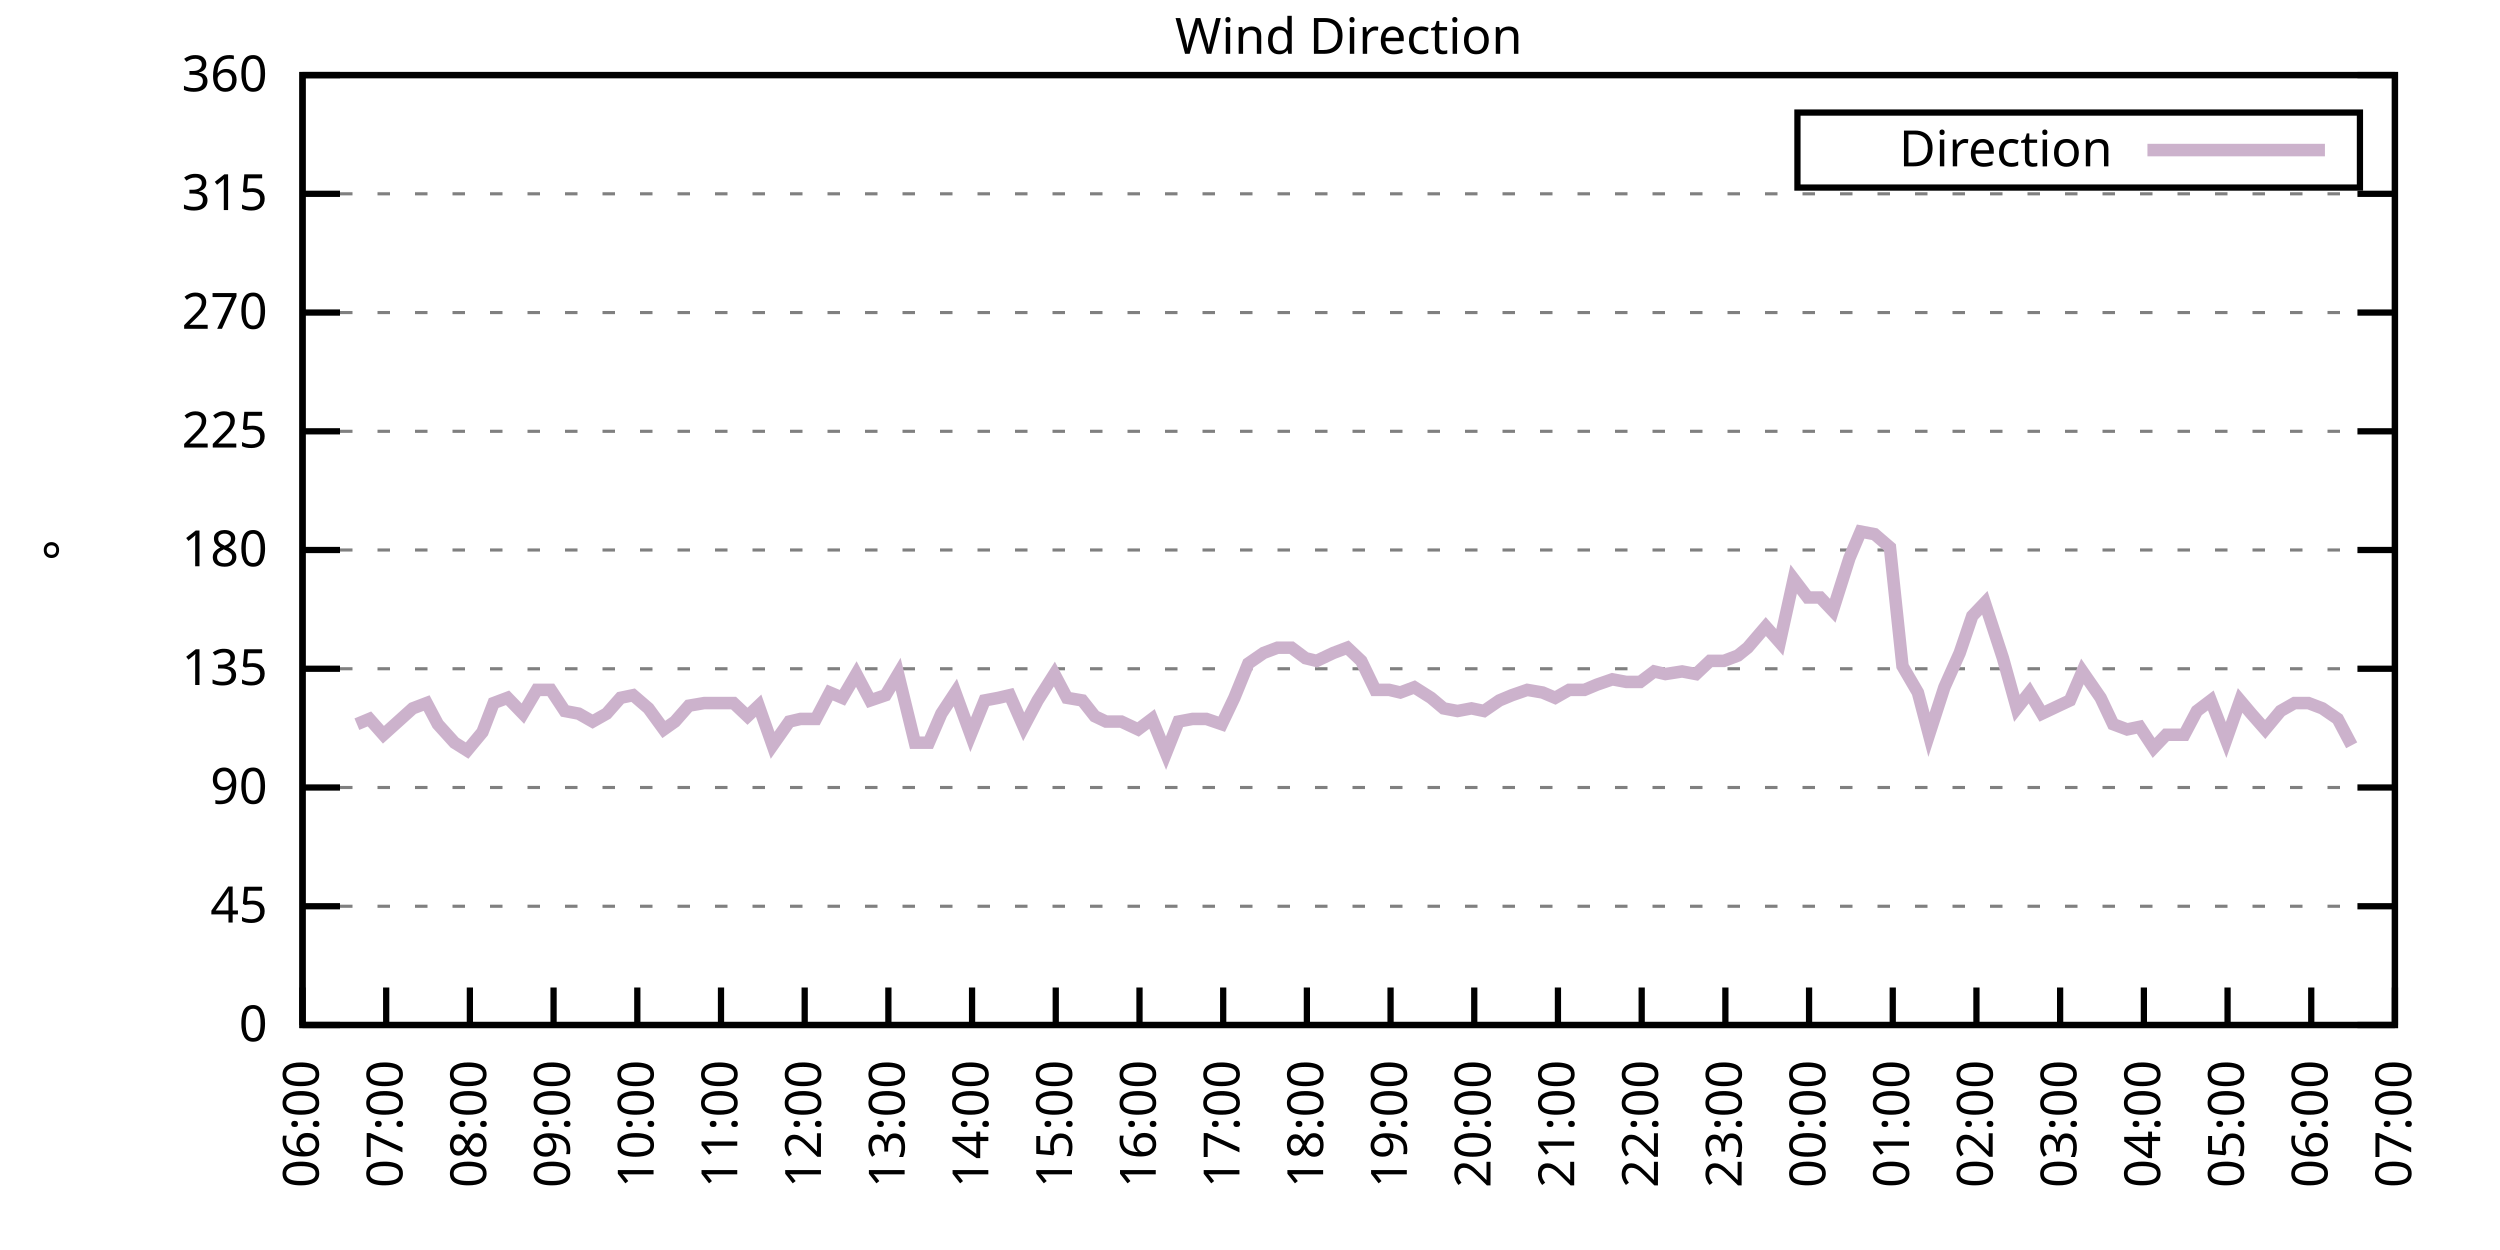
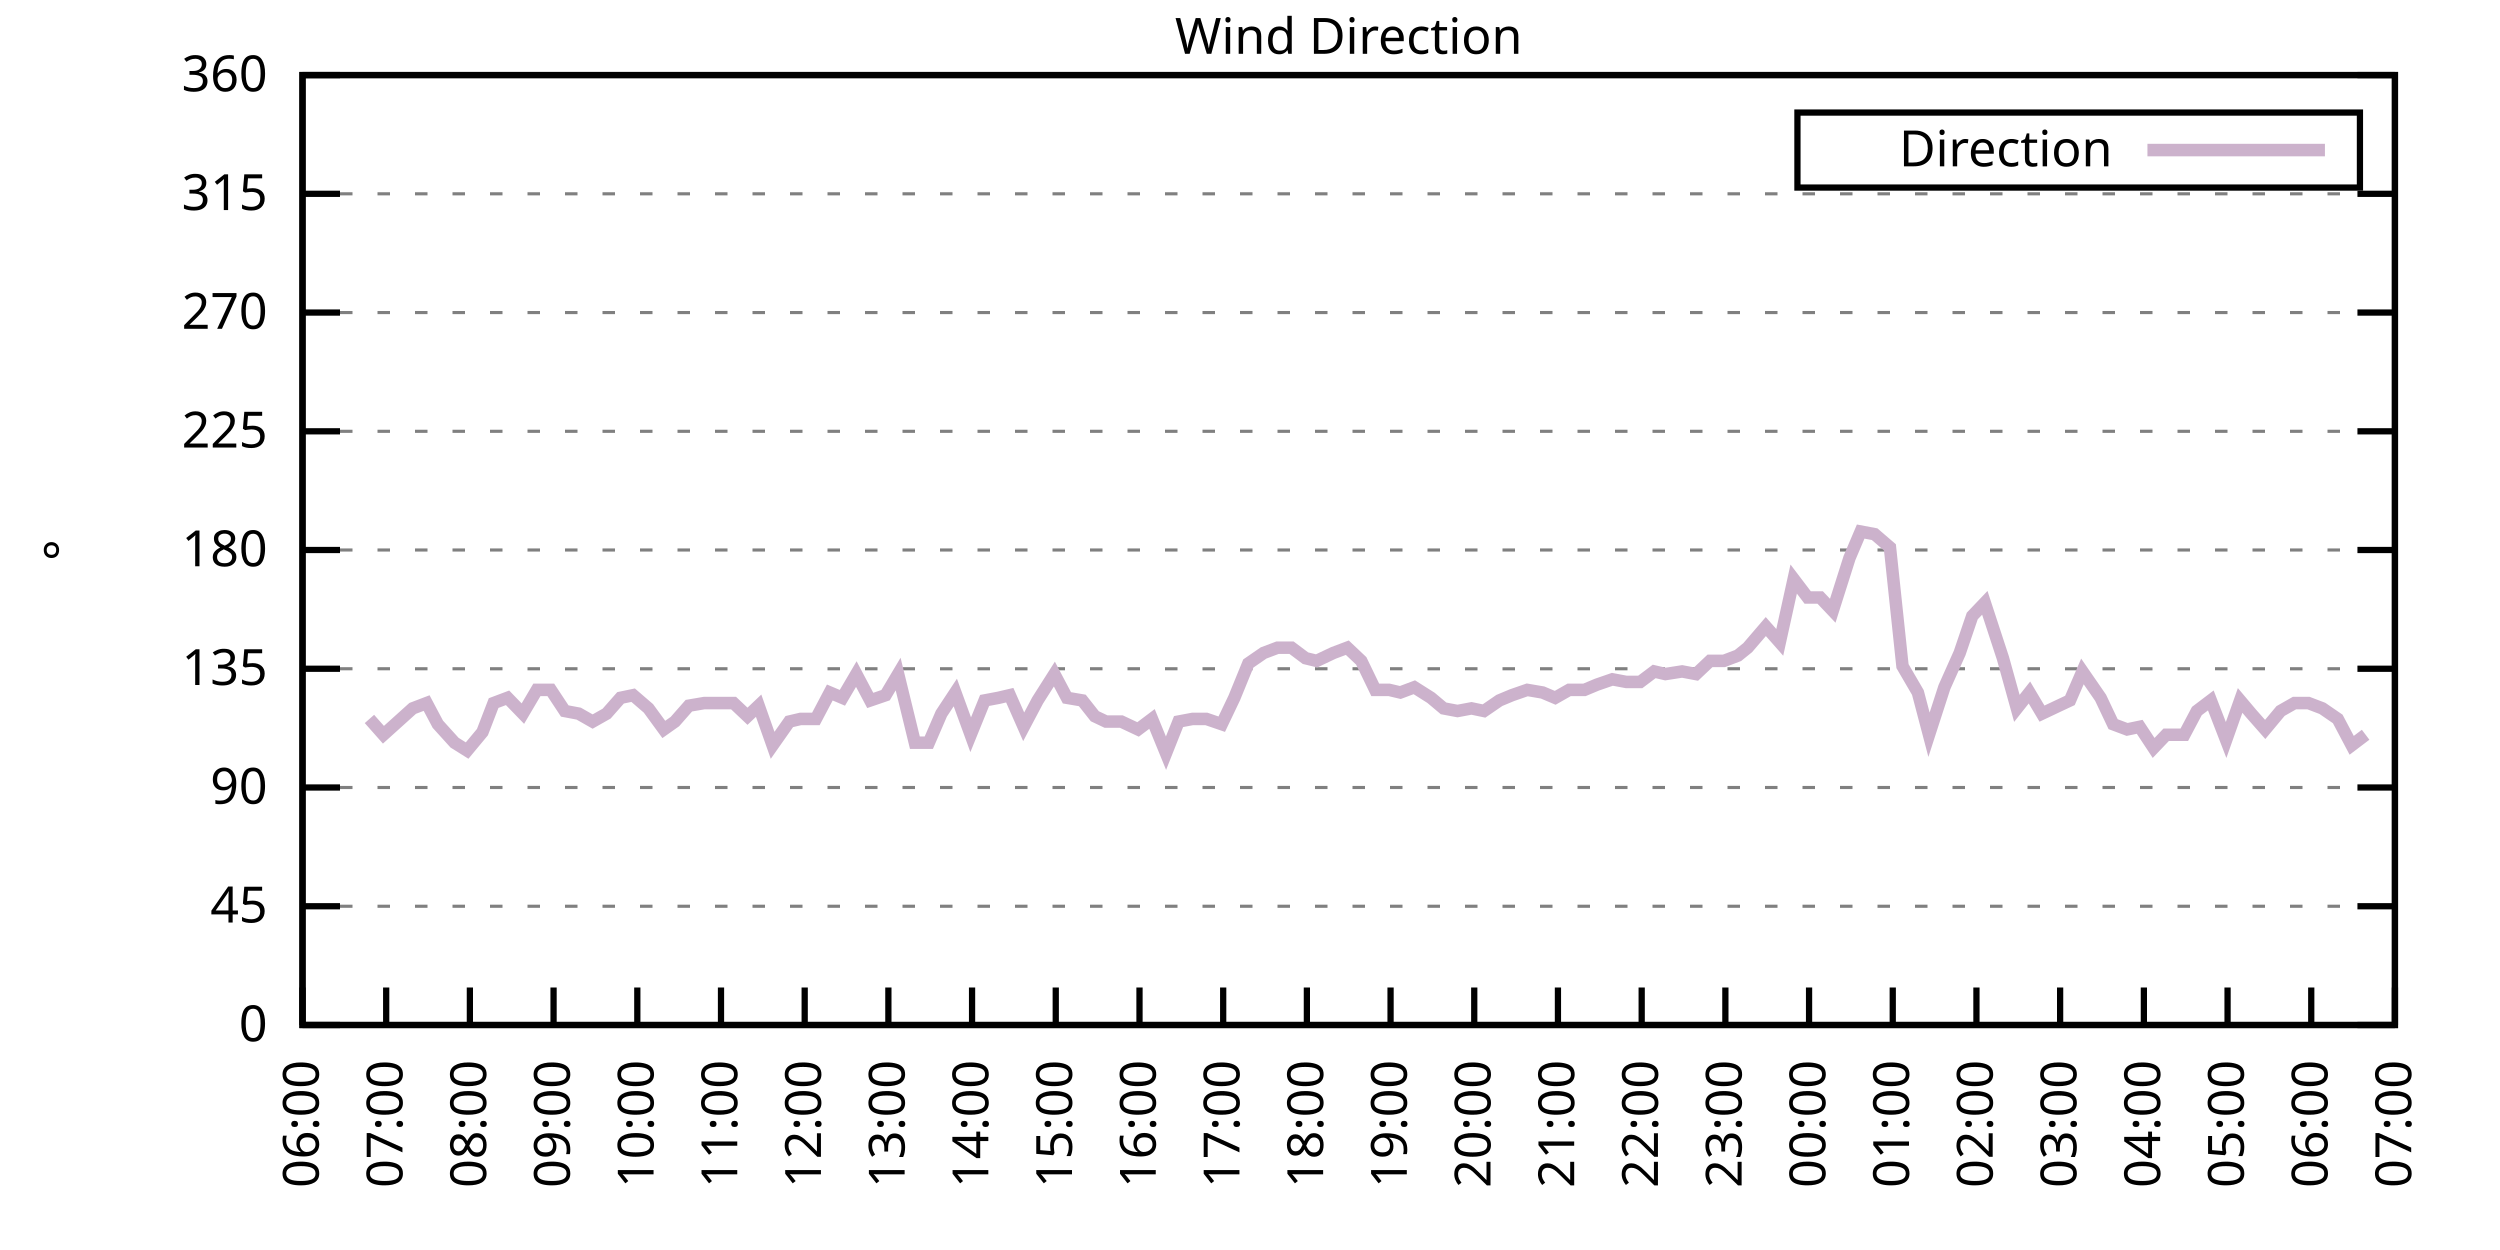
<svg xmlns="http://www.w3.org/2000/svg" xmlns:xlink="http://www.w3.org/1999/xlink" width="400" height="200" viewBox="0 0 400 200">
  <g id="gnuplot_canvas">
    <rect x="0" y="0" width="400" height="200" fill="none" />
    <defs>
      <circle id="gpDot" r="0.5" stroke-width="0.5" stroke="currentColor" />
      <path id="gpPt0" stroke-width="0.333" stroke="currentColor" d="M-1,0 h2 M0,-1 v2" />
      <path id="gpPt1" stroke-width="0.333" stroke="currentColor" d="M-1,-1 L1,1 M1,-1 L-1,1" />
      <path id="gpPt2" stroke-width="0.333" stroke="currentColor" d="M-1,0 L1,0 M0,-1 L0,1 M-1,-1 L1,1 M-1,1 L1,-1" />
      <rect id="gpPt3" stroke-width="0.333" stroke="currentColor" x="-1" y="-1" width="2" height="2" />
      <rect id="gpPt4" stroke-width="0.333" stroke="currentColor" fill="currentColor" x="-1" y="-1" width="2" height="2" />
      <circle id="gpPt5" stroke-width="0.333" stroke="currentColor" cx="0" cy="0" r="1" />
      <use xlink:href="#gpPt5" id="gpPt6" fill="currentColor" stroke="none" />
      <path id="gpPt7" stroke-width="0.333" stroke="currentColor" d="M0,-1.33 L-1.33,0.67 L1.33,0.67 z" />
      <use xlink:href="#gpPt7" id="gpPt8" fill="currentColor" stroke="none" />
      <use xlink:href="#gpPt7" id="gpPt9" stroke="currentColor" transform="rotate(180)" />
      <use xlink:href="#gpPt9" id="gpPt10" fill="currentColor" stroke="none" />
      <use xlink:href="#gpPt3" id="gpPt11" stroke="currentColor" transform="rotate(45)" />
      <use xlink:href="#gpPt11" id="gpPt12" fill="currentColor" stroke="none" />
      <path id="gpPt13" stroke-width="0.333" stroke="currentColor" d="M0,1.330 L1.265,0.411 L0.782,-1.067 L-0.782,-1.076 L-1.265,0.411 z" />
      <use xlink:href="#gpPt13" id="gpPt14" fill="currentColor" stroke="none" />
      <filter id="textbox" filterUnits="objectBoundingBox" x="0" y="0" height="1" width="1">
        <feFlood flood-color="white" flood-opacity="1" result="bgnd" />
        <feComposite in="SourceGraphic" in2="bgnd" operator="atop" />
      </filter>
      <filter id="greybox" filterUnits="objectBoundingBox" x="0" y="0" height="1" width="1">
        <feFlood flood-color="lightgrey" flood-opacity="1" result="grey" />
        <feComposite in="SourceGraphic" in2="grey" operator="atop" />
      </filter>
    </defs>
    <g fill="none" color="white" stroke="currentColor" stroke-width="1.00" stroke-linecap="butt" stroke-linejoin="miter">
</g>
    <g fill="none" color="black" stroke="currentColor" stroke-width="1.00" stroke-linecap="butt" stroke-linejoin="miter">
      <g stroke="none" shape-rendering="crispEdges">
        <polygon fill="rgb(255, 255, 255)" points="48.40,164.00 383.18,164.00 383.18,12.02 48.40,12.02 " />
      </g>
    </g>
    <g fill="none" color="black" stroke="currentColor" stroke-width="1.00" stroke-linecap="butt" stroke-linejoin="miter">
</g>
    <g fill="none" color="black" stroke="black" stroke-width="0.50" stroke-linecap="butt" stroke-linejoin="miter">
</g>
    <g fill="none" color="gray" stroke="currentColor" stroke-width="0.50" stroke-linecap="butt" stroke-linejoin="miter">
      <path stroke="gray" stroke-dasharray="2,4" class="gridline" d="M48.40,164.00 L383.19,164.00  " />
    </g>
    <g fill="none" color="gray" stroke="gray" stroke-width="1.00" stroke-linecap="butt" stroke-linejoin="miter">
</g>
    <g fill="none" color="black" stroke="currentColor" stroke-width="1.00" stroke-linecap="butt" stroke-linejoin="miter">
      <path stroke="black" d="M48.40,164.00 L54.40,164.00 M383.19,164.00 L377.19,164.00  " />
      <g transform="translate(42.80,166.60)" stroke="none" fill="black" font-family="Sans" font-size="8.00" text-anchor="end">
        <text>
          <tspan font-family="Sans"> 0</tspan>
        </text>
      </g>
    </g>
    <g fill="none" color="black" stroke="currentColor" stroke-width="1.00" stroke-linecap="butt" stroke-linejoin="miter">
</g>
    <g fill="none" color="black" stroke="black" stroke-width="0.50" stroke-linecap="butt" stroke-linejoin="miter">
</g>
    <g fill="none" color="gray" stroke="currentColor" stroke-width="0.50" stroke-linecap="butt" stroke-linejoin="miter">
      <path stroke="gray" stroke-dasharray="2,4" class="gridline" d="M48.40,145.00 L383.19,145.00  " />
    </g>
    <g fill="none" color="gray" stroke="gray" stroke-width="1.00" stroke-linecap="butt" stroke-linejoin="miter">
</g>
    <g fill="none" color="black" stroke="currentColor" stroke-width="1.00" stroke-linecap="butt" stroke-linejoin="miter">
      <path stroke="black" d="M48.40,145.00 L54.40,145.00 M383.19,145.00 L377.19,145.00  " />
      <g transform="translate(42.80,147.60)" stroke="none" fill="black" font-family="Sans" font-size="8.00" text-anchor="end">
        <text>
          <tspan font-family="Sans"> 45</tspan>
        </text>
      </g>
    </g>
    <g fill="none" color="black" stroke="currentColor" stroke-width="1.00" stroke-linecap="butt" stroke-linejoin="miter">
</g>
    <g fill="none" color="black" stroke="black" stroke-width="0.50" stroke-linecap="butt" stroke-linejoin="miter">
</g>
    <g fill="none" color="gray" stroke="currentColor" stroke-width="0.50" stroke-linecap="butt" stroke-linejoin="miter">
      <path stroke="gray" stroke-dasharray="2,4" class="gridline" d="M48.40,126.00 L383.19,126.00  " />
    </g>
    <g fill="none" color="gray" stroke="gray" stroke-width="1.00" stroke-linecap="butt" stroke-linejoin="miter">
</g>
    <g fill="none" color="black" stroke="currentColor" stroke-width="1.00" stroke-linecap="butt" stroke-linejoin="miter">
      <path stroke="black" d="M48.40,126.00 L54.40,126.00 M383.19,126.00 L377.19,126.00  " />
      <g transform="translate(42.80,128.60)" stroke="none" fill="black" font-family="Sans" font-size="8.00" text-anchor="end">
        <text>
          <tspan font-family="Sans"> 90</tspan>
        </text>
      </g>
    </g>
    <g fill="none" color="black" stroke="currentColor" stroke-width="1.00" stroke-linecap="butt" stroke-linejoin="miter">
</g>
    <g fill="none" color="black" stroke="black" stroke-width="0.50" stroke-linecap="butt" stroke-linejoin="miter">
</g>
    <g fill="none" color="gray" stroke="currentColor" stroke-width="0.50" stroke-linecap="butt" stroke-linejoin="miter">
      <path stroke="gray" stroke-dasharray="2,4" class="gridline" d="M48.40,107.00 L383.19,107.00  " />
    </g>
    <g fill="none" color="gray" stroke="gray" stroke-width="1.00" stroke-linecap="butt" stroke-linejoin="miter">
</g>
    <g fill="none" color="black" stroke="currentColor" stroke-width="1.00" stroke-linecap="butt" stroke-linejoin="miter">
      <path stroke="black" d="M48.40,107.00 L54.40,107.00 M383.19,107.00 L377.19,107.00  " />
      <g transform="translate(42.80,109.60)" stroke="none" fill="black" font-family="Sans" font-size="8.00" text-anchor="end">
        <text>
          <tspan font-family="Sans"> 135</tspan>
        </text>
      </g>
    </g>
    <g fill="none" color="black" stroke="currentColor" stroke-width="1.00" stroke-linecap="butt" stroke-linejoin="miter">
</g>
    <g fill="none" color="black" stroke="black" stroke-width="0.50" stroke-linecap="butt" stroke-linejoin="miter">
</g>
    <g fill="none" color="gray" stroke="currentColor" stroke-width="0.50" stroke-linecap="butt" stroke-linejoin="miter">
      <path stroke="gray" stroke-dasharray="2,4" class="gridline" d="M48.40,88.00 L383.19,88.00  " />
    </g>
    <g fill="none" color="gray" stroke="gray" stroke-width="1.00" stroke-linecap="butt" stroke-linejoin="miter">
</g>
    <g fill="none" color="black" stroke="currentColor" stroke-width="1.00" stroke-linecap="butt" stroke-linejoin="miter">
      <path stroke="black" d="M48.40,88.00 L54.40,88.00 M383.19,88.00 L377.19,88.00  " />
      <g transform="translate(42.80,90.60)" stroke="none" fill="black" font-family="Sans" font-size="8.00" text-anchor="end">
        <text>
          <tspan font-family="Sans"> 180</tspan>
        </text>
      </g>
    </g>
    <g fill="none" color="black" stroke="currentColor" stroke-width="1.00" stroke-linecap="butt" stroke-linejoin="miter">
</g>
    <g fill="none" color="black" stroke="black" stroke-width="0.50" stroke-linecap="butt" stroke-linejoin="miter">
</g>
    <g fill="none" color="gray" stroke="currentColor" stroke-width="0.50" stroke-linecap="butt" stroke-linejoin="miter">
      <path stroke="gray" stroke-dasharray="2,4" class="gridline" d="M48.40,69.01 L383.19,69.01  " />
    </g>
    <g fill="none" color="gray" stroke="gray" stroke-width="1.00" stroke-linecap="butt" stroke-linejoin="miter">
</g>
    <g fill="none" color="black" stroke="currentColor" stroke-width="1.00" stroke-linecap="butt" stroke-linejoin="miter">
      <path stroke="black" d="M48.40,69.01 L54.40,69.01 M383.19,69.01 L377.19,69.01  " />
      <g transform="translate(42.80,71.61)" stroke="none" fill="black" font-family="Sans" font-size="8.00" text-anchor="end">
        <text>
          <tspan font-family="Sans"> 225</tspan>
        </text>
      </g>
    </g>
    <g fill="none" color="black" stroke="currentColor" stroke-width="1.00" stroke-linecap="butt" stroke-linejoin="miter">
</g>
    <g fill="none" color="black" stroke="black" stroke-width="0.50" stroke-linecap="butt" stroke-linejoin="miter">
</g>
    <g fill="none" color="gray" stroke="currentColor" stroke-width="0.50" stroke-linecap="butt" stroke-linejoin="miter">
      <path stroke="gray" stroke-dasharray="2,4" class="gridline" d="M48.40,50.01 L383.19,50.01  " />
    </g>
    <g fill="none" color="gray" stroke="gray" stroke-width="1.00" stroke-linecap="butt" stroke-linejoin="miter">
</g>
    <g fill="none" color="black" stroke="currentColor" stroke-width="1.00" stroke-linecap="butt" stroke-linejoin="miter">
      <path stroke="black" d="M48.40,50.01 L54.40,50.01 M383.19,50.01 L377.19,50.01  " />
      <g transform="translate(42.80,52.61)" stroke="none" fill="black" font-family="Sans" font-size="8.00" text-anchor="end">
        <text>
          <tspan font-family="Sans"> 270</tspan>
        </text>
      </g>
    </g>
    <g fill="none" color="black" stroke="currentColor" stroke-width="1.00" stroke-linecap="butt" stroke-linejoin="miter">
</g>
    <g fill="none" color="black" stroke="black" stroke-width="0.50" stroke-linecap="butt" stroke-linejoin="miter">
</g>
    <g fill="none" color="gray" stroke="currentColor" stroke-width="0.50" stroke-linecap="butt" stroke-linejoin="miter">
      <path stroke="gray" stroke-dasharray="2,4" class="gridline" d="M48.40,31.01 L383.19,31.01  " />
    </g>
    <g fill="none" color="gray" stroke="gray" stroke-width="1.00" stroke-linecap="butt" stroke-linejoin="miter">
</g>
    <g fill="none" color="black" stroke="currentColor" stroke-width="1.00" stroke-linecap="butt" stroke-linejoin="miter">
      <path stroke="black" d="M48.40,31.01 L54.40,31.01 M383.19,31.01 L377.19,31.01  " />
      <g transform="translate(42.80,33.61)" stroke="none" fill="black" font-family="Sans" font-size="8.00" text-anchor="end">
        <text>
          <tspan font-family="Sans"> 315</tspan>
        </text>
      </g>
    </g>
    <g fill="none" color="black" stroke="currentColor" stroke-width="1.00" stroke-linecap="butt" stroke-linejoin="miter">
</g>
    <g fill="none" color="black" stroke="black" stroke-width="0.50" stroke-linecap="butt" stroke-linejoin="miter">
</g>
    <g fill="none" color="gray" stroke="currentColor" stroke-width="0.50" stroke-linecap="butt" stroke-linejoin="miter">
      <path stroke="gray" stroke-dasharray="2,4" class="gridline" d="M48.40,12.01 L383.19,12.01  " />
    </g>
    <g fill="none" color="gray" stroke="gray" stroke-width="1.00" stroke-linecap="butt" stroke-linejoin="miter">
</g>
    <g fill="none" color="black" stroke="currentColor" stroke-width="1.00" stroke-linecap="butt" stroke-linejoin="miter">
      <path stroke="black" d="M48.40,12.01 L54.40,12.01 M383.19,12.01 L377.19,12.01  " />
      <g transform="translate(42.80,14.61)" stroke="none" fill="black" font-family="Sans" font-size="8.00" text-anchor="end">
        <text>
          <tspan font-family="Sans"> 360</tspan>
        </text>
      </g>
    </g>
    <g fill="none" color="black" stroke="currentColor" stroke-width="1.00" stroke-linecap="butt" stroke-linejoin="miter">
      <path stroke="black" d="M48.40,164.00 L48.40,158.00  " />
      <g transform="translate(51.00,169.60) rotate(270.00)" stroke="none" fill="black" font-family="Sans" font-size="8.00" text-anchor="end">
        <text>
          <tspan font-family="Sans">06:00</tspan>
        </text>
      </g>
    </g>
    <g fill="none" color="black" stroke="currentColor" stroke-width="1.00" stroke-linecap="butt" stroke-linejoin="miter">
      <path stroke="black" d="M61.79,164.00 L61.79,158.00  " />
      <g transform="translate(64.39,169.60) rotate(270.00)" stroke="none" fill="black" font-family="Sans" font-size="8.00" text-anchor="end">
        <text>
          <tspan font-family="Sans">07:00</tspan>
        </text>
      </g>
    </g>
    <g fill="none" color="black" stroke="currentColor" stroke-width="1.00" stroke-linecap="butt" stroke-linejoin="miter">
      <path stroke="black" d="M75.18,164.00 L75.18,158.00  " />
      <g transform="translate(77.78,169.60) rotate(270.00)" stroke="none" fill="black" font-family="Sans" font-size="8.00" text-anchor="end">
        <text>
          <tspan font-family="Sans">08:00</tspan>
        </text>
      </g>
    </g>
    <g fill="none" color="black" stroke="currentColor" stroke-width="1.00" stroke-linecap="butt" stroke-linejoin="miter">
      <path stroke="black" d="M88.57,164.00 L88.57,158.00  " />
      <g transform="translate(91.17,169.60) rotate(270.00)" stroke="none" fill="black" font-family="Sans" font-size="8.00" text-anchor="end">
        <text>
          <tspan font-family="Sans">09:00</tspan>
        </text>
      </g>
    </g>
    <g fill="none" color="black" stroke="currentColor" stroke-width="1.00" stroke-linecap="butt" stroke-linejoin="miter">
      <path stroke="black" d="M101.97,164.00 L101.97,158.00  " />
      <g transform="translate(104.57,169.60) rotate(270.00)" stroke="none" fill="black" font-family="Sans" font-size="8.00" text-anchor="end">
        <text>
          <tspan font-family="Sans">10:00</tspan>
        </text>
      </g>
    </g>
    <g fill="none" color="black" stroke="currentColor" stroke-width="1.00" stroke-linecap="butt" stroke-linejoin="miter">
      <path stroke="black" d="M115.36,164.00 L115.36,158.00  " />
      <g transform="translate(117.96,169.60) rotate(270.00)" stroke="none" fill="black" font-family="Sans" font-size="8.00" text-anchor="end">
        <text>
          <tspan font-family="Sans">11:00</tspan>
        </text>
      </g>
    </g>
    <g fill="none" color="black" stroke="currentColor" stroke-width="1.00" stroke-linecap="butt" stroke-linejoin="miter">
      <path stroke="black" d="M128.75,164.00 L128.75,158.00  " />
      <g transform="translate(131.35,169.60) rotate(270.00)" stroke="none" fill="black" font-family="Sans" font-size="8.00" text-anchor="end">
        <text>
          <tspan font-family="Sans">12:00</tspan>
        </text>
      </g>
    </g>
    <g fill="none" color="black" stroke="currentColor" stroke-width="1.00" stroke-linecap="butt" stroke-linejoin="miter">
      <path stroke="black" d="M142.14,164.00 L142.14,158.00  " />
      <g transform="translate(144.74,169.60) rotate(270.00)" stroke="none" fill="black" font-family="Sans" font-size="8.00" text-anchor="end">
        <text>
          <tspan font-family="Sans">13:00</tspan>
        </text>
      </g>
    </g>
    <g fill="none" color="black" stroke="currentColor" stroke-width="1.00" stroke-linecap="butt" stroke-linejoin="miter">
      <path stroke="black" d="M155.53,164.00 L155.53,158.00  " />
      <g transform="translate(158.13,169.60) rotate(270.00)" stroke="none" fill="black" font-family="Sans" font-size="8.00" text-anchor="end">
        <text>
          <tspan font-family="Sans">14:00</tspan>
        </text>
      </g>
    </g>
    <g fill="none" color="black" stroke="currentColor" stroke-width="1.00" stroke-linecap="butt" stroke-linejoin="miter">
      <path stroke="black" d="M168.92,164.00 L168.92,158.00  " />
      <g transform="translate(171.52,169.60) rotate(270.00)" stroke="none" fill="black" font-family="Sans" font-size="8.00" text-anchor="end">
        <text>
          <tspan font-family="Sans">15:00</tspan>
        </text>
      </g>
    </g>
    <g fill="none" color="black" stroke="currentColor" stroke-width="1.00" stroke-linecap="butt" stroke-linejoin="miter">
      <path stroke="black" d="M182.32,164.00 L182.32,158.00  " />
      <g transform="translate(184.92,169.60) rotate(270.00)" stroke="none" fill="black" font-family="Sans" font-size="8.00" text-anchor="end">
        <text>
          <tspan font-family="Sans">16:00</tspan>
        </text>
      </g>
    </g>
    <g fill="none" color="black" stroke="currentColor" stroke-width="1.00" stroke-linecap="butt" stroke-linejoin="miter">
      <path stroke="black" d="M195.71,164.00 L195.71,158.00  " />
      <g transform="translate(198.31,169.60) rotate(270.00)" stroke="none" fill="black" font-family="Sans" font-size="8.00" text-anchor="end">
        <text>
          <tspan font-family="Sans">17:00</tspan>
        </text>
      </g>
    </g>
    <g fill="none" color="black" stroke="currentColor" stroke-width="1.00" stroke-linecap="butt" stroke-linejoin="miter">
      <path stroke="black" d="M209.10,164.00 L209.10,158.00  " />
      <g transform="translate(211.70,169.60) rotate(270.00)" stroke="none" fill="black" font-family="Sans" font-size="8.00" text-anchor="end">
        <text>
          <tspan font-family="Sans">18:00</tspan>
        </text>
      </g>
    </g>
    <g fill="none" color="black" stroke="currentColor" stroke-width="1.00" stroke-linecap="butt" stroke-linejoin="miter">
      <path stroke="black" d="M222.49,164.00 L222.49,158.00  " />
      <g transform="translate(225.09,169.60) rotate(270.00)" stroke="none" fill="black" font-family="Sans" font-size="8.00" text-anchor="end">
        <text>
          <tspan font-family="Sans">19:00</tspan>
        </text>
      </g>
    </g>
    <g fill="none" color="black" stroke="currentColor" stroke-width="1.00" stroke-linecap="butt" stroke-linejoin="miter">
      <path stroke="black" d="M235.88,164.00 L235.88,158.00  " />
      <g transform="translate(238.48,169.60) rotate(270.00)" stroke="none" fill="black" font-family="Sans" font-size="8.00" text-anchor="end">
        <text>
          <tspan font-family="Sans">20:00</tspan>
        </text>
      </g>
    </g>
    <g fill="none" color="black" stroke="currentColor" stroke-width="1.00" stroke-linecap="butt" stroke-linejoin="miter">
      <path stroke="black" d="M249.27,164.00 L249.27,158.00  " />
      <g transform="translate(251.87,169.60) rotate(270.00)" stroke="none" fill="black" font-family="Sans" font-size="8.00" text-anchor="end">
        <text>
          <tspan font-family="Sans">21:00</tspan>
        </text>
      </g>
    </g>
    <g fill="none" color="black" stroke="currentColor" stroke-width="1.00" stroke-linecap="butt" stroke-linejoin="miter">
      <path stroke="black" d="M262.67,164.00 L262.67,158.00  " />
      <g transform="translate(265.27,169.60) rotate(270.00)" stroke="none" fill="black" font-family="Sans" font-size="8.00" text-anchor="end">
        <text>
          <tspan font-family="Sans">22:00</tspan>
        </text>
      </g>
    </g>
    <g fill="none" color="black" stroke="currentColor" stroke-width="1.00" stroke-linecap="butt" stroke-linejoin="miter">
      <path stroke="black" d="M276.06,164.00 L276.06,158.00  " />
      <g transform="translate(278.66,169.60) rotate(270.00)" stroke="none" fill="black" font-family="Sans" font-size="8.00" text-anchor="end">
        <text>
          <tspan font-family="Sans">23:00</tspan>
        </text>
      </g>
    </g>
    <g fill="none" color="black" stroke="currentColor" stroke-width="1.00" stroke-linecap="butt" stroke-linejoin="miter">
      <path stroke="black" d="M289.45,164.00 L289.45,158.00  " />
      <g transform="translate(292.05,169.60) rotate(270.00)" stroke="none" fill="black" font-family="Sans" font-size="8.00" text-anchor="end">
        <text>
          <tspan font-family="Sans">00:00</tspan>
        </text>
      </g>
    </g>
    <g fill="none" color="black" stroke="currentColor" stroke-width="1.00" stroke-linecap="butt" stroke-linejoin="miter">
      <path stroke="black" d="M302.84,164.00 L302.84,158.00  " />
      <g transform="translate(305.44,169.60) rotate(270.00)" stroke="none" fill="black" font-family="Sans" font-size="8.00" text-anchor="end">
        <text>
          <tspan font-family="Sans">01:00</tspan>
        </text>
      </g>
    </g>
    <g fill="none" color="black" stroke="currentColor" stroke-width="1.00" stroke-linecap="butt" stroke-linejoin="miter">
      <path stroke="black" d="M316.23,164.00 L316.23,158.00  " />
      <g transform="translate(318.83,169.60) rotate(270.00)" stroke="none" fill="black" font-family="Sans" font-size="8.00" text-anchor="end">
        <text>
          <tspan font-family="Sans">02:00</tspan>
        </text>
      </g>
    </g>
    <g fill="none" color="black" stroke="currentColor" stroke-width="1.00" stroke-linecap="butt" stroke-linejoin="miter">
      <path stroke="black" d="M329.62,164.00 L329.62,158.00  " />
      <g transform="translate(332.22,169.60) rotate(270.00)" stroke="none" fill="black" font-family="Sans" font-size="8.00" text-anchor="end">
        <text>
          <tspan font-family="Sans">03:00</tspan>
        </text>
      </g>
    </g>
    <g fill="none" color="black" stroke="currentColor" stroke-width="1.00" stroke-linecap="butt" stroke-linejoin="miter">
      <path stroke="black" d="M343.02,164.00 L343.02,158.00  " />
      <g transform="translate(345.62,169.60) rotate(270.00)" stroke="none" fill="black" font-family="Sans" font-size="8.00" text-anchor="end">
        <text>
          <tspan font-family="Sans">04:00</tspan>
        </text>
      </g>
    </g>
    <g fill="none" color="black" stroke="currentColor" stroke-width="1.00" stroke-linecap="butt" stroke-linejoin="miter">
      <path stroke="black" d="M356.41,164.00 L356.41,158.00  " />
      <g transform="translate(359.01,169.60) rotate(270.00)" stroke="none" fill="black" font-family="Sans" font-size="8.00" text-anchor="end">
        <text>
          <tspan font-family="Sans">05:00</tspan>
        </text>
      </g>
    </g>
    <g fill="none" color="black" stroke="currentColor" stroke-width="1.00" stroke-linecap="butt" stroke-linejoin="miter">
      <path stroke="black" d="M369.80,164.00 L369.80,158.00  " />
      <g transform="translate(372.40,169.60) rotate(270.00)" stroke="none" fill="black" font-family="Sans" font-size="8.00" text-anchor="end">
        <text>
          <tspan font-family="Sans">06:00</tspan>
        </text>
      </g>
    </g>
    <g fill="none" color="black" stroke="currentColor" stroke-width="1.00" stroke-linecap="butt" stroke-linejoin="miter">
      <path stroke="black" d="M383.19,164.00 L383.19,158.00  " />
      <g transform="translate(385.79,169.60) rotate(270.00)" stroke="none" fill="black" font-family="Sans" font-size="8.00" text-anchor="end">
        <text>
          <tspan font-family="Sans">07:00</tspan>
        </text>
      </g>
    </g>
    <g fill="none" color="black" stroke="currentColor" stroke-width="1.00" stroke-linecap="butt" stroke-linejoin="miter">
</g>
    <g fill="none" color="black" stroke="currentColor" stroke-width="1.00" stroke-linecap="butt" stroke-linejoin="miter">
      <path stroke="black" d="M48.40,12.01 L48.40,164.00 L383.19,164.00 L383.19,12.01 L48.40,12.01 Z  " />
    </g>
    <g fill="none" color="black" stroke="currentColor" stroke-width="1.00" stroke-linecap="butt" stroke-linejoin="miter">
</g>
    <g fill="none" color="black" stroke="currentColor" stroke-width="1.00" stroke-linecap="butt" stroke-linejoin="miter">
      <path stroke="black" d="M287.59,30.01 L287.59,18.01 L377.59,18.01 L377.59,30.01 L287.59,30.01 Z  " />
    </g>
    <g id="Wind_direction_plot_1">
      <g fill="none" color="white" stroke="black" stroke-width="2.00" stroke-linecap="butt" stroke-linejoin="miter">
</g>
      <g fill="none" color="black" stroke="currentColor" stroke-width="2.00" stroke-linecap="butt" stroke-linejoin="miter">
        <g transform="translate(337.99,26.61)" stroke="none" fill="black" font-family="Sans" font-size="8.00" text-anchor="end">
          <text>
            <tspan font-family="Sans">Direction</tspan>
          </text>
        </g>
      </g>
      <g fill="none" color="black" stroke="currentColor" stroke-width="2.00" stroke-linecap="butt" stroke-linejoin="miter">
-         <path stroke="rgb(204, 178, 204)" d="M343.59,24.01 L371.99,24.01 M57.10,115.87 L59.11,115.03 L61.35,117.56 L66.03,113.34 L68.26,112.49 L70.05,115.87   L72.73,118.83 L74.74,120.09 L77.19,117.14 L78.98,112.49 L81.21,111.65 L83.66,114.18 L85.90,110.38 L88.13,110.38   L90.36,113.76 L92.59,114.18 L94.82,115.45 L97.06,114.18 L99.29,111.65 L101.30,111.23 L103.75,113.34 L106.21,116.71   L107.99,115.45 L110.22,112.91 L112.68,112.49 L114.69,112.49 L117.37,112.49 L119.60,114.60 L121.38,112.91 L123.62,119.25   L126.29,115.45 L128.08,115.03 L130.54,115.03 L132.77,110.80 L134.78,111.65 L137.01,107.85 L139.24,112.07 L141.69,111.23   L143.70,107.85 L146.38,118.83 L148.61,118.83 L150.62,114.18 L152.85,110.80 L155.31,117.56 L157.54,112.07 L159.77,111.65   L161.56,111.23 L163.79,116.29 L166.02,112.07 L168.70,107.85 L170.71,111.65 L173.17,112.07 L175.17,114.60 L176.96,115.45   L179.41,115.45 L182.09,116.71 L184.32,115.03 L186.56,120.51 L188.57,115.45 L190.80,115.03 L193.03,115.03 L195.48,115.87   L197.49,111.65 L199.73,106.16 L202.18,104.47 L204.41,103.63 L206.64,103.63 L208.88,105.31 L210.66,105.74 L213.34,104.47   L215.57,103.63 L217.80,105.74 L220.04,110.38 L222.27,110.38 L224.05,110.80 L226.29,109.96 L228.96,111.65 L230.97,113.34   L233.20,113.76 L235.44,113.34 L237.44,113.76 L239.90,112.07 L241.91,111.23 L244.36,110.38 L246.82,110.80 L248.83,111.65   L251.06,110.38 L253.51,110.38 L255.52,109.54 L257.98,108.69 L260.21,109.11 L262.44,109.11 L264.67,107.43 L266.46,107.85   L269.14,107.43 L271.37,107.85 L273.60,105.74 L275.83,105.74 L278.07,104.89 L279.63,103.63 L282.53,100.25 L284.76,102.78   L286.99,92.65 L289.23,95.60 L291.23,95.60 L293.24,97.72 L295.92,89.27 L297.71,85.05 L299.94,85.47 L302.39,87.58   L304.40,106.58 L306.86,110.80 L308.64,117.56 L311.10,109.96 L313.55,104.47 L315.56,98.56 L317.57,96.45 L320.47,105.31   L322.70,113.34 L324.71,110.80 L326.72,114.18 L329.40,112.91 L331.19,112.07 L333.19,107.43 L336.10,111.65 L338.10,115.87   L340.34,116.71 L342.35,116.29 L344.58,119.67 L346.59,117.56 L349.49,117.56 L351.50,113.76 L353.73,112.07 L356.18,118.40   L358.42,112.07 L360.20,114.18 L362.43,116.71 L364.89,113.76 L367.12,112.49 L369.35,112.49 L371.58,113.34 L374.04,115.03   L376.27,119.25  " />
+         <path stroke="rgb(204, 178, 204)" d="M343.59,24.01 L371.99,24.01 M59.11,115.03 L61.35,117.56 L66.03,113.34 L68.26,112.49 L70.05,115.87 L72.73,118.83   L74.74,120.09 L77.19,117.14 L78.98,112.49 L81.21,111.65 L83.66,114.18 L85.90,110.38 L88.13,110.38 L90.36,113.76   L92.59,114.18 L94.82,115.45 L97.06,114.18 L99.29,111.65 L101.30,111.23 L103.75,113.34 L106.21,116.71 L107.99,115.45   L110.22,112.91 L112.68,112.49 L114.69,112.49 L117.37,112.49 L119.60,114.60 L121.38,112.91 L123.62,119.25 L126.29,115.45   L128.08,115.03 L130.54,115.03 L132.77,110.80 L134.78,111.65 L137.01,107.85 L139.24,112.07 L141.69,111.23 L143.70,107.85   L146.38,118.83 L148.61,118.83 L150.62,114.18 L152.85,110.80 L155.31,117.56 L157.54,112.07 L159.77,111.65 L161.56,111.23   L163.79,116.29 L166.02,112.07 L168.70,107.85 L170.71,111.65 L173.17,112.07 L175.17,114.60 L176.96,115.45 L179.41,115.45   L182.09,116.71 L184.32,115.03 L186.56,120.51 L188.57,115.45 L190.80,115.03 L193.03,115.03 L195.48,115.87 L197.49,111.65   L199.73,106.16 L202.18,104.47 L204.41,103.63 L206.64,103.63 L208.88,105.31 L210.66,105.74 L213.34,104.47 L215.57,103.63   L217.80,105.74 L220.04,110.38 L222.27,110.38 L224.05,110.80 L226.29,109.96 L228.96,111.65 L230.97,113.34 L233.20,113.76   L235.44,113.34 L237.44,113.76 L239.90,112.07 L241.91,111.23 L244.36,110.38 L246.82,110.80 L248.83,111.65 L251.06,110.38   L253.51,110.38 L255.52,109.54 L257.98,108.69 L260.21,109.11 L262.44,109.11 L264.67,107.43 L266.46,107.85 L269.14,107.43   L271.37,107.85 L273.60,105.74 L275.83,105.74 L278.07,104.89 L279.63,103.63 L282.53,100.25 L284.76,102.78 L286.99,92.65   L289.23,95.60 L291.23,95.60 L293.24,97.72 L295.92,89.27 L297.71,85.05 L299.94,85.47 L302.39,87.58 L304.40,106.58   L306.86,110.80 L308.64,117.56 L311.10,109.96 L313.55,104.47 L315.56,98.56 L317.57,96.45 L320.47,105.31 L322.70,113.34   L324.71,110.80 L326.72,114.18 L329.40,112.91 L331.19,112.07 L333.19,107.43 L336.10,111.65 L338.10,115.87 L340.34,116.71   L342.35,116.29 L344.58,119.67 L346.59,117.56 L349.49,117.56 L351.50,113.76 L353.73,112.07 L356.18,118.40 L358.42,112.07   L360.20,114.18 L362.43,116.71 L364.89,113.76 L367.12,112.49 L369.35,112.49 L371.58,113.34 L374.04,115.03 L376.27,119.25   L378.50,117.56  " />
      </g>
    </g>
    <g fill="none" color="black" stroke="currentColor" stroke-width="2.00" stroke-linecap="butt" stroke-linejoin="miter">
</g>
    <g fill="none" color="black" stroke="black" stroke-width="1.00" stroke-linecap="butt" stroke-linejoin="miter">
</g>
    <g fill="none" color="black" stroke="currentColor" stroke-width="1.00" stroke-linecap="butt" stroke-linejoin="miter">
      <path stroke="black" d="M48.40,12.01 L48.40,164.00 L383.19,164.00 L383.19,12.01 L48.40,12.01 Z  " />
      <g transform="translate(12.80,88.01) rotate(270.00)" stroke="none" fill="black" font-family="Sans" font-size="8.00" text-anchor="middle">
        <text>
          <tspan font-family="Sans">°</tspan>
        </text>
      </g>
    </g>
    <g fill="none" color="black" stroke="currentColor" stroke-width="1.00" stroke-linecap="butt" stroke-linejoin="miter">
</g>
    <g fill="none" color="black" stroke="currentColor" stroke-width="1.00" stroke-linecap="butt" stroke-linejoin="miter">
      <g transform="translate(215.79,8.61)" stroke="none" fill="black" font-family="Sans" font-size="8.00" text-anchor="middle">
        <text>
          <tspan font-family="Sans">Wind Direction</tspan>
        </text>
      </g>
    </g>
    <g fill="none" color="black" stroke="currentColor" stroke-width="1.00" stroke-linecap="butt" stroke-linejoin="miter">
</g>
  </g>
</svg>
